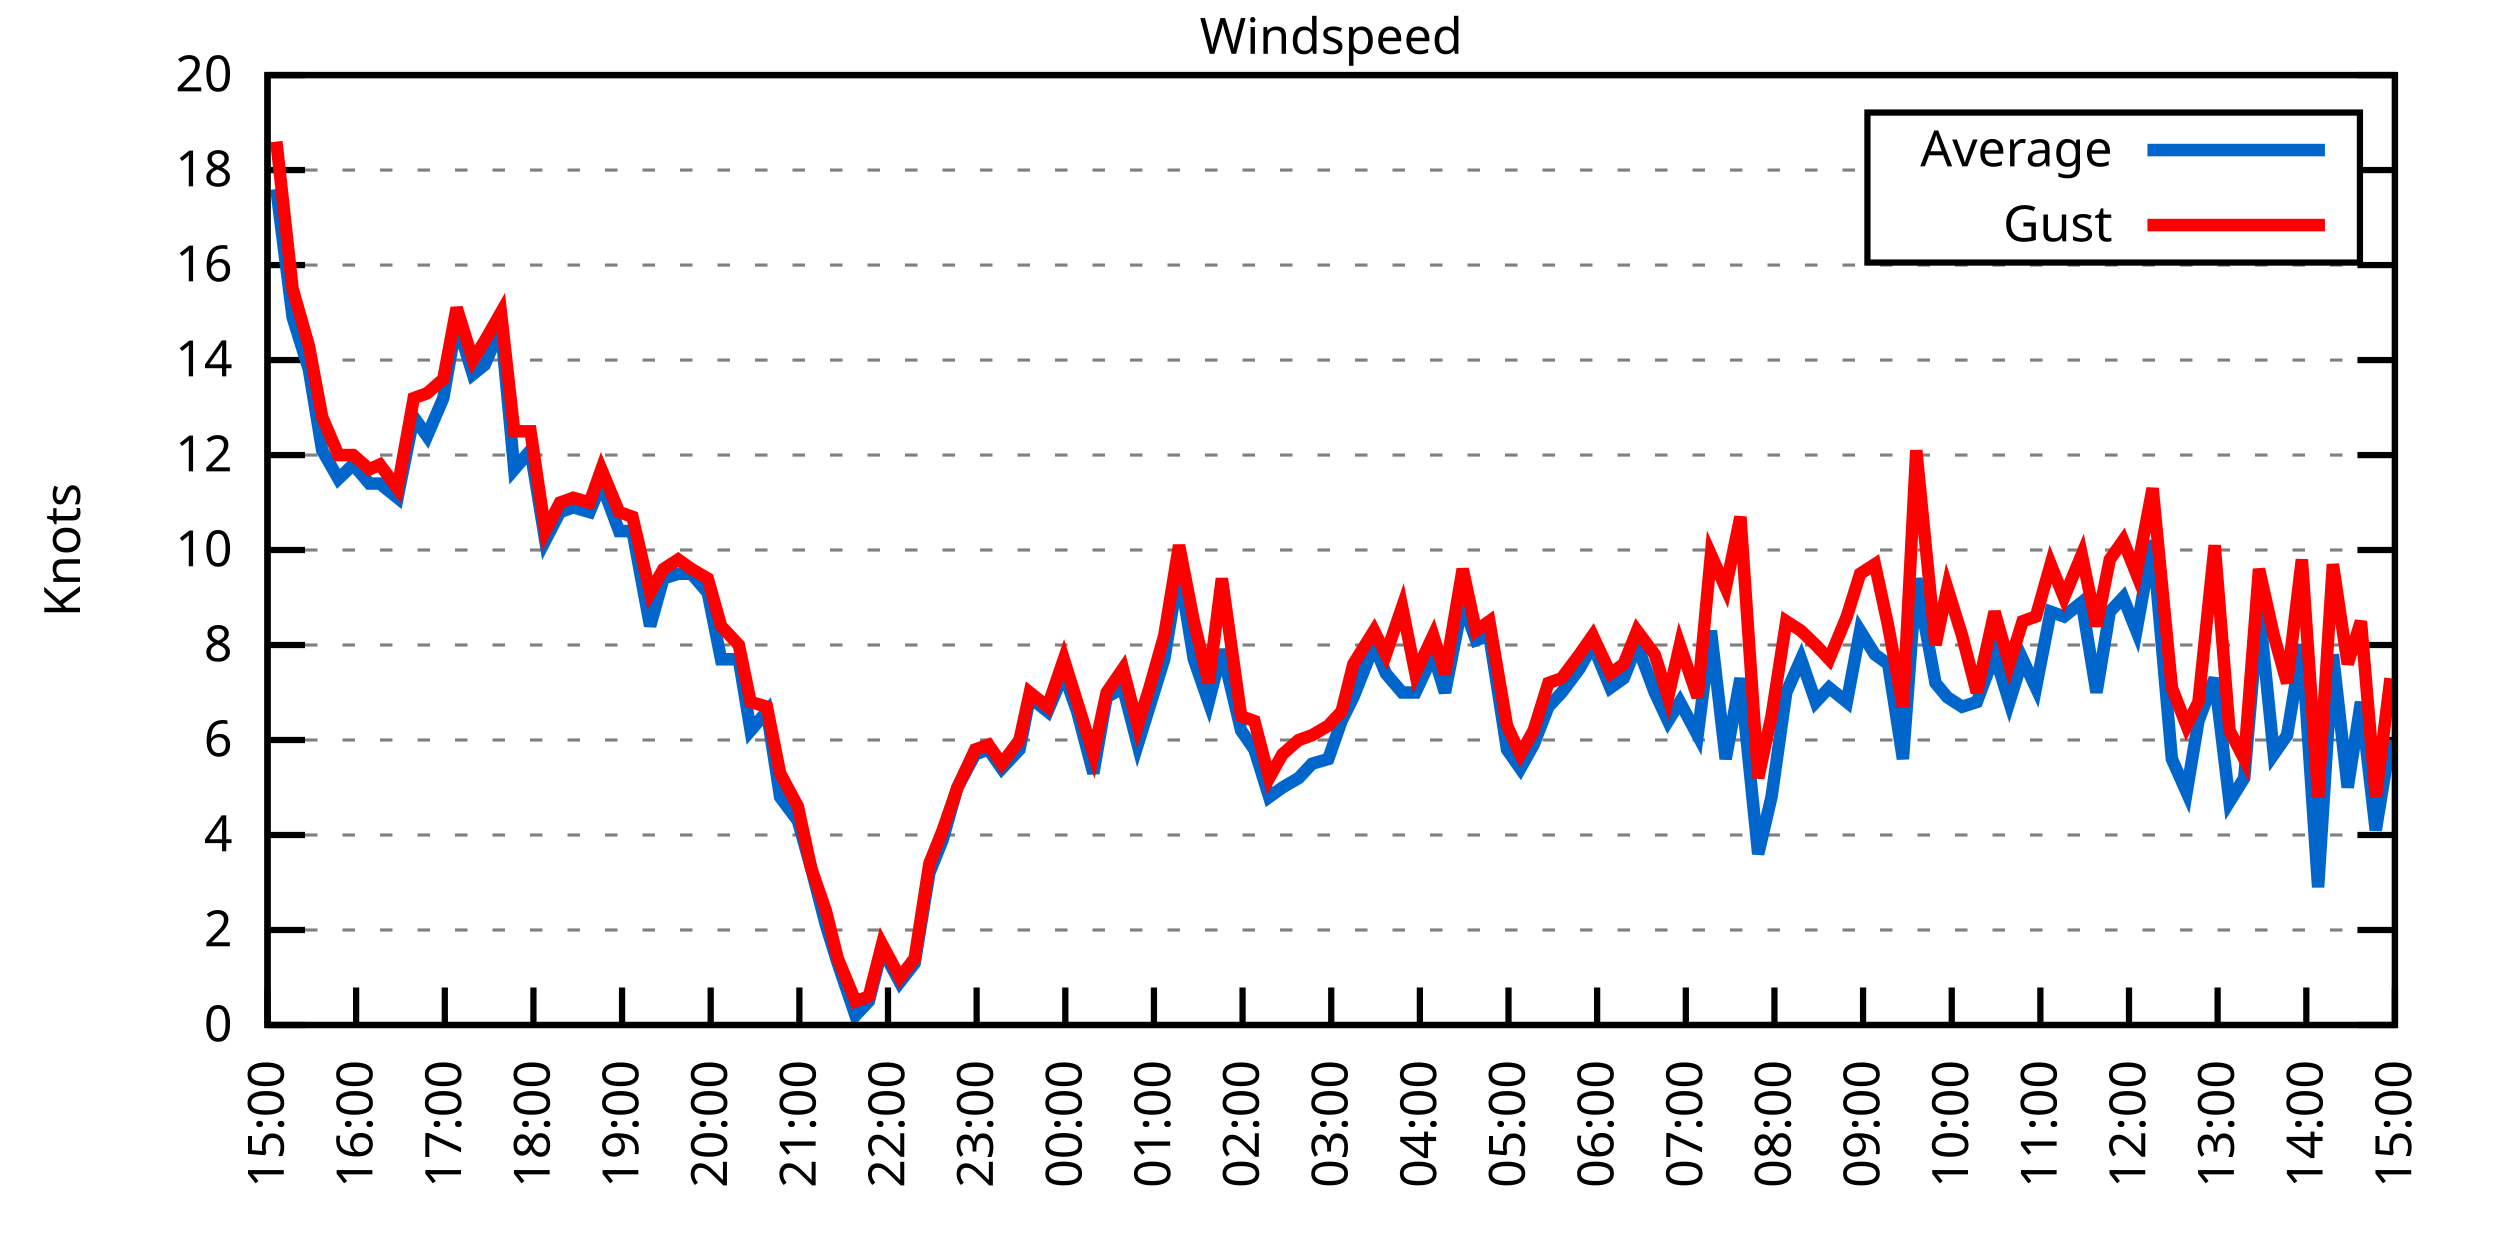
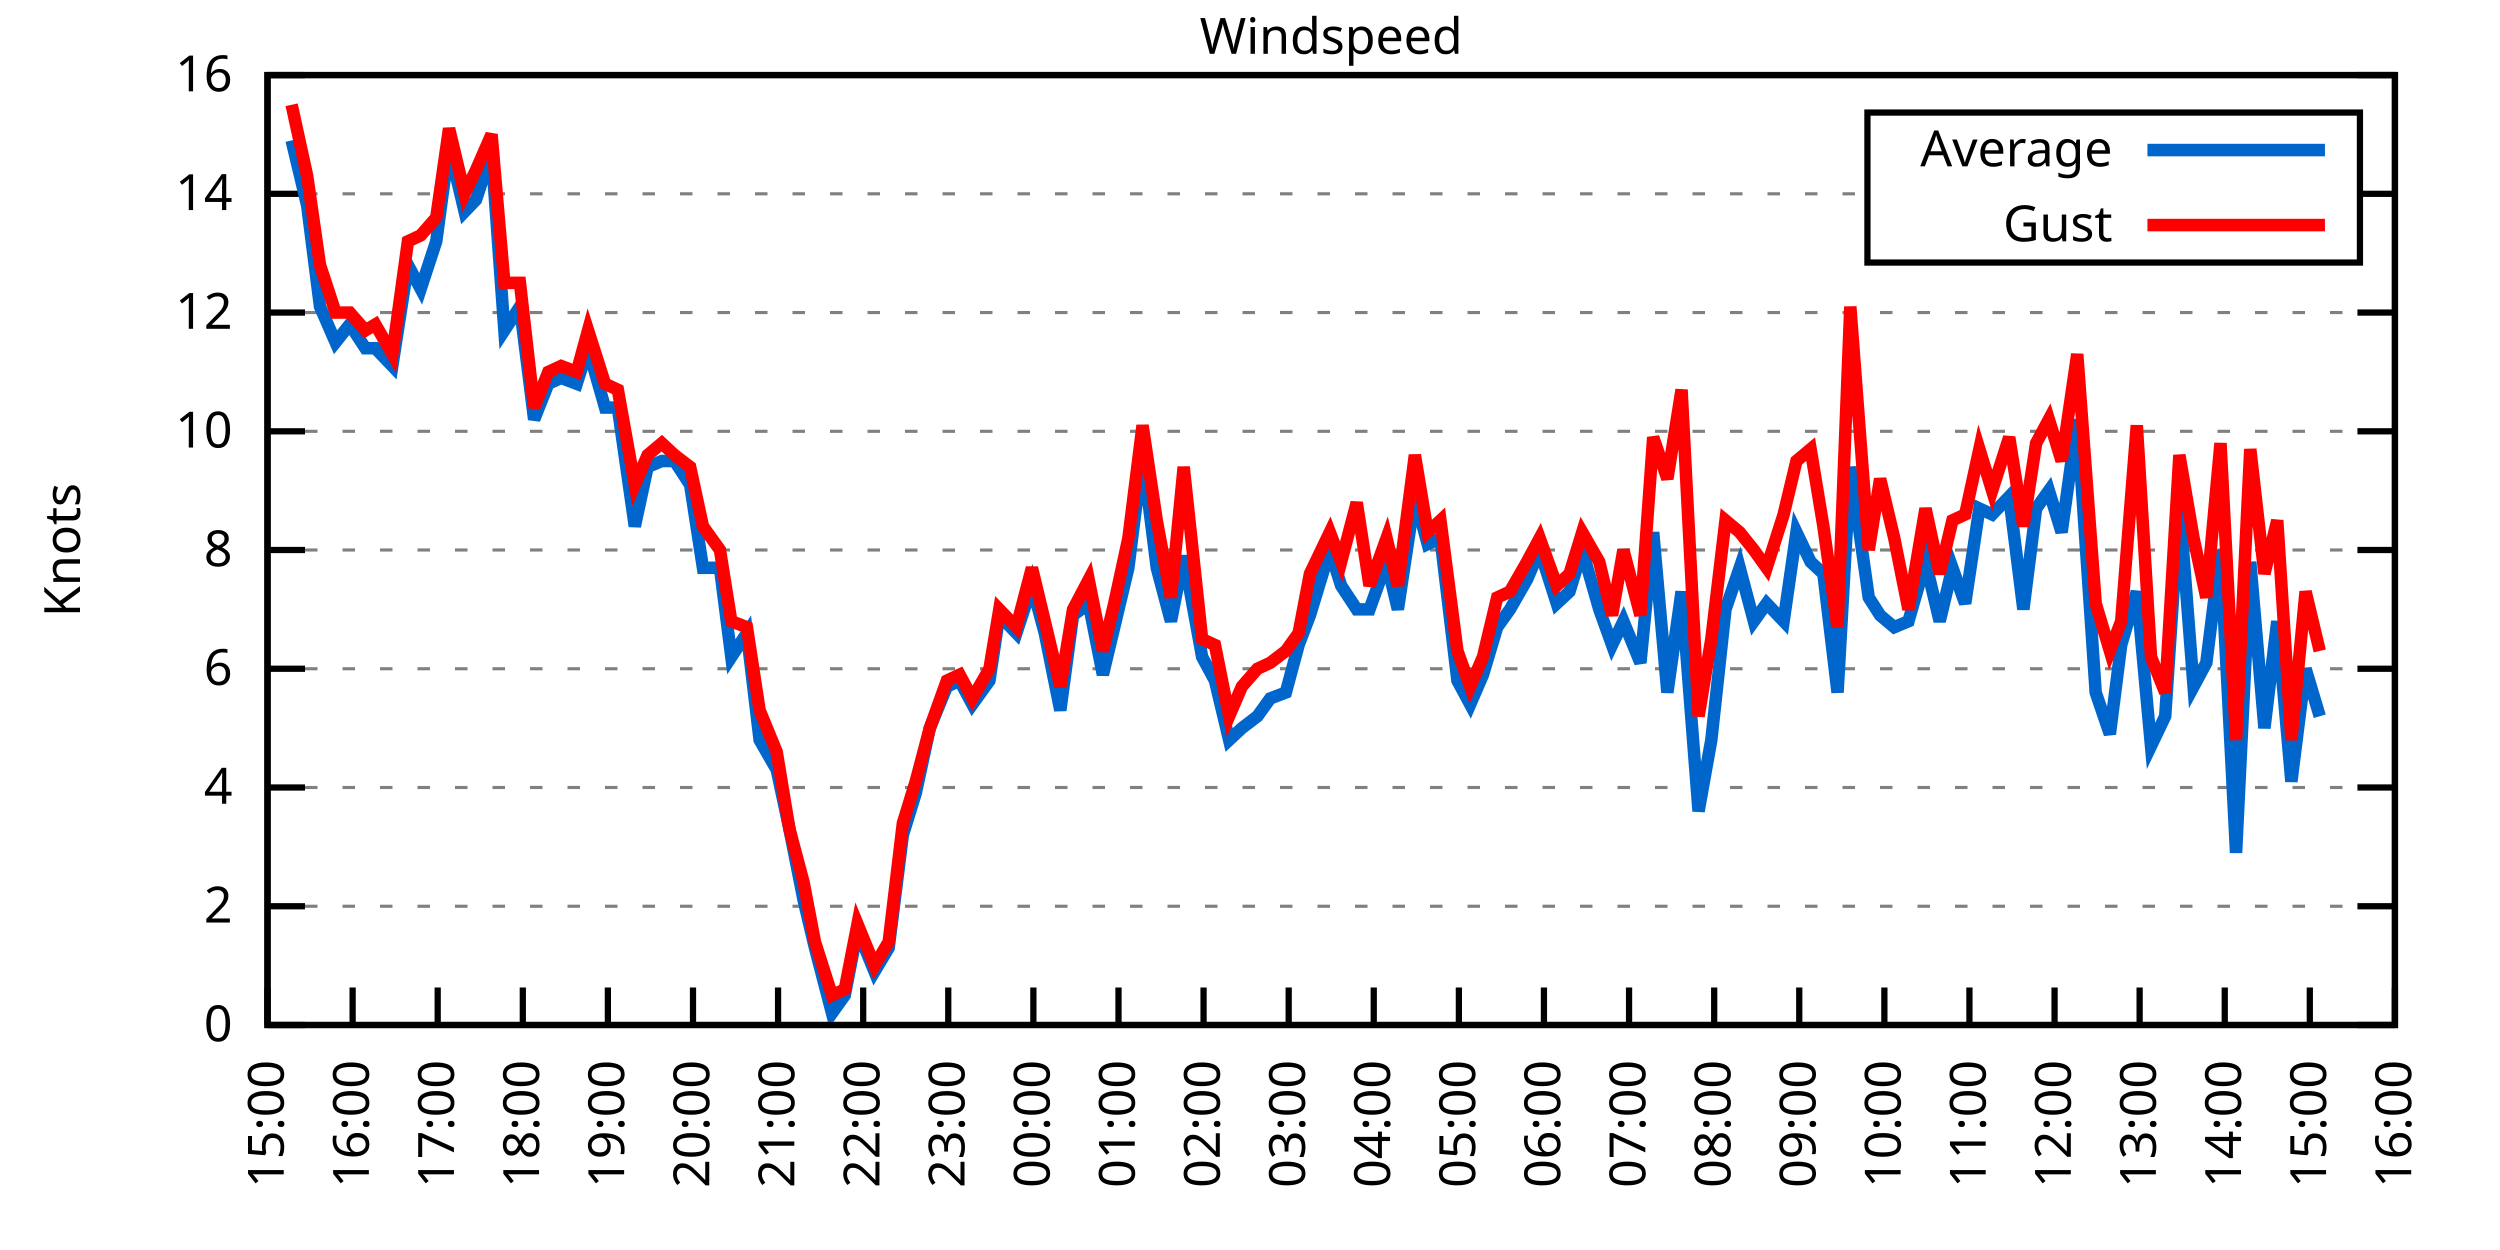
<svg xmlns="http://www.w3.org/2000/svg" xmlns:xlink="http://www.w3.org/1999/xlink" width="400" height="200" viewBox="0 0 400 200">
  <g id="gnuplot_canvas">
    <rect x="0" y="0" width="400" height="200" fill="none" />
    <defs>
      <circle id="gpDot" r="0.5" stroke-width="0.5" stroke="currentColor" />
      <path id="gpPt0" stroke-width="0.333" stroke="currentColor" d="M-1,0 h2 M0,-1 v2" />
      <path id="gpPt1" stroke-width="0.333" stroke="currentColor" d="M-1,-1 L1,1 M1,-1 L-1,1" />
      <path id="gpPt2" stroke-width="0.333" stroke="currentColor" d="M-1,0 L1,0 M0,-1 L0,1 M-1,-1 L1,1 M-1,1 L1,-1" />
      <rect id="gpPt3" stroke-width="0.333" stroke="currentColor" x="-1" y="-1" width="2" height="2" />
      <rect id="gpPt4" stroke-width="0.333" stroke="currentColor" fill="currentColor" x="-1" y="-1" width="2" height="2" />
      <circle id="gpPt5" stroke-width="0.333" stroke="currentColor" cx="0" cy="0" r="1" />
      <use xlink:href="#gpPt5" id="gpPt6" fill="currentColor" stroke="none" />
      <path id="gpPt7" stroke-width="0.333" stroke="currentColor" d="M0,-1.33 L-1.33,0.67 L1.33,0.67 z" />
      <use xlink:href="#gpPt7" id="gpPt8" fill="currentColor" stroke="none" />
      <use xlink:href="#gpPt7" id="gpPt9" stroke="currentColor" transform="rotate(180)" />
      <use xlink:href="#gpPt9" id="gpPt10" fill="currentColor" stroke="none" />
      <use xlink:href="#gpPt3" id="gpPt11" stroke="currentColor" transform="rotate(45)" />
      <use xlink:href="#gpPt11" id="gpPt12" fill="currentColor" stroke="none" />
      <path id="gpPt13" stroke-width="0.333" stroke="currentColor" d="M0,1.330 L1.265,0.411 L0.782,-1.067 L-0.782,-1.076 L-1.265,0.411 z" />
      <use xlink:href="#gpPt13" id="gpPt14" fill="currentColor" stroke="none" />
      <filter id="textbox" filterUnits="objectBoundingBox" x="0" y="0" height="1" width="1">
        <feFlood flood-color="white" flood-opacity="1" result="bgnd" />
        <feComposite in="SourceGraphic" in2="bgnd" operator="atop" />
      </filter>
      <filter id="greybox" filterUnits="objectBoundingBox" x="0" y="0" height="1" width="1">
        <feFlood flood-color="lightgrey" flood-opacity="1" result="grey" />
        <feComposite in="SourceGraphic" in2="grey" operator="atop" />
      </filter>
    </defs>
    <g fill="none" color="white" stroke="currentColor" stroke-width="1.00" stroke-linecap="butt" stroke-linejoin="miter">
</g>
    <g fill="none" color="black" stroke="currentColor" stroke-width="1.00" stroke-linecap="butt" stroke-linejoin="miter">
      <g stroke="none" shape-rendering="crispEdges">
        <polygon fill="rgb(255, 255, 255)" points="42.80,164.00 383.18,164.00 383.18,12.02 42.80,12.02 " />
      </g>
    </g>
    <g fill="none" color="black" stroke="currentColor" stroke-width="1.00" stroke-linecap="butt" stroke-linejoin="miter">
</g>
    <g fill="none" color="black" stroke="black" stroke-width="0.50" stroke-linecap="butt" stroke-linejoin="miter">
</g>
    <g fill="none" color="gray" stroke="currentColor" stroke-width="0.50" stroke-linecap="butt" stroke-linejoin="miter">
      <path stroke="gray" stroke-dasharray="2,4" class="gridline" d="M42.80,164.00 L383.19,164.00  " />
    </g>
    <g fill="none" color="gray" stroke="gray" stroke-width="1.00" stroke-linecap="butt" stroke-linejoin="miter">
</g>
    <g fill="none" color="black" stroke="currentColor" stroke-width="1.00" stroke-linecap="butt" stroke-linejoin="miter">
      <path stroke="black" d="M42.80,164.00 L48.80,164.00 M383.19,164.00 L377.19,164.00  " />
      <g transform="translate(37.20,166.60)" stroke="none" fill="black" font-family="Sans" font-size="8.00" text-anchor="end">
        <text>
          <tspan font-family="Sans"> 0</tspan>
        </text>
      </g>
    </g>
    <g fill="none" color="black" stroke="currentColor" stroke-width="1.00" stroke-linecap="butt" stroke-linejoin="miter">
</g>
    <g fill="none" color="black" stroke="black" stroke-width="0.50" stroke-linecap="butt" stroke-linejoin="miter">
</g>
    <g fill="none" color="gray" stroke="currentColor" stroke-width="0.50" stroke-linecap="butt" stroke-linejoin="miter">
-       <path stroke="gray" stroke-dasharray="2,4" class="gridline" d="M42.80,148.80 L383.19,148.80  " />
-     </g>
-     <g fill="none" color="gray" stroke="gray" stroke-width="1.00" stroke-linecap="butt" stroke-linejoin="miter">
- </g>
-     <g fill="none" color="black" stroke="currentColor" stroke-width="1.00" stroke-linecap="butt" stroke-linejoin="miter">
-       <path stroke="black" d="M42.80,148.80 L48.80,148.80 M383.19,148.80 L377.19,148.80  " />
-       <g transform="translate(37.20,151.40)" stroke="none" fill="black" font-family="Sans" font-size="8.00" text-anchor="end">
+       <path stroke="gray" stroke-dasharray="2,4" class="gridline" d="M42.80,145.00 L383.19,145.00  " />
+     </g>
+     <g fill="none" color="gray" stroke="gray" stroke-width="1.00" stroke-linecap="butt" stroke-linejoin="miter">
+ </g>
+     <g fill="none" color="black" stroke="currentColor" stroke-width="1.00" stroke-linecap="butt" stroke-linejoin="miter">
+       <path stroke="black" d="M42.80,145.00 L48.80,145.00 M383.19,145.00 L377.19,145.00  " />
+       <g transform="translate(37.20,147.60)" stroke="none" fill="black" font-family="Sans" font-size="8.00" text-anchor="end">
        <text>
          <tspan font-family="Sans"> 2</tspan>
        </text>
      </g>
    </g>
    <g fill="none" color="black" stroke="currentColor" stroke-width="1.00" stroke-linecap="butt" stroke-linejoin="miter">
</g>
    <g fill="none" color="black" stroke="black" stroke-width="0.50" stroke-linecap="butt" stroke-linejoin="miter">
</g>
    <g fill="none" color="gray" stroke="currentColor" stroke-width="0.50" stroke-linecap="butt" stroke-linejoin="miter">
-       <path stroke="gray" stroke-dasharray="2,4" class="gridline" d="M42.80,133.60 L383.19,133.60  " />
-     </g>
-     <g fill="none" color="gray" stroke="gray" stroke-width="1.00" stroke-linecap="butt" stroke-linejoin="miter">
- </g>
-     <g fill="none" color="black" stroke="currentColor" stroke-width="1.00" stroke-linecap="butt" stroke-linejoin="miter">
-       <path stroke="black" d="M42.80,133.60 L48.80,133.60 M383.19,133.60 L377.19,133.60  " />
-       <g transform="translate(37.20,136.20)" stroke="none" fill="black" font-family="Sans" font-size="8.00" text-anchor="end">
+       <path stroke="gray" stroke-dasharray="2,4" class="gridline" d="M42.80,126.00 L383.19,126.00  " />
+     </g>
+     <g fill="none" color="gray" stroke="gray" stroke-width="1.00" stroke-linecap="butt" stroke-linejoin="miter">
+ </g>
+     <g fill="none" color="black" stroke="currentColor" stroke-width="1.00" stroke-linecap="butt" stroke-linejoin="miter">
+       <path stroke="black" d="M42.80,126.00 L48.80,126.00 M383.19,126.00 L377.19,126.00  " />
+       <g transform="translate(37.20,128.60)" stroke="none" fill="black" font-family="Sans" font-size="8.00" text-anchor="end">
        <text>
          <tspan font-family="Sans"> 4</tspan>
        </text>
      </g>
    </g>
    <g fill="none" color="black" stroke="currentColor" stroke-width="1.00" stroke-linecap="butt" stroke-linejoin="miter">
</g>
    <g fill="none" color="black" stroke="black" stroke-width="0.50" stroke-linecap="butt" stroke-linejoin="miter">
</g>
    <g fill="none" color="gray" stroke="currentColor" stroke-width="0.50" stroke-linecap="butt" stroke-linejoin="miter">
-       <path stroke="gray" stroke-dasharray="2,4" class="gridline" d="M42.80,118.40 L383.19,118.40  " />
-     </g>
-     <g fill="none" color="gray" stroke="gray" stroke-width="1.00" stroke-linecap="butt" stroke-linejoin="miter">
- </g>
-     <g fill="none" color="black" stroke="currentColor" stroke-width="1.00" stroke-linecap="butt" stroke-linejoin="miter">
-       <path stroke="black" d="M42.80,118.40 L48.80,118.40 M383.19,118.40 L377.19,118.40  " />
-       <g transform="translate(37.20,121.00)" stroke="none" fill="black" font-family="Sans" font-size="8.00" text-anchor="end">
+       <path stroke="gray" stroke-dasharray="2,4" class="gridline" d="M42.80,107.00 L383.19,107.00  " />
+     </g>
+     <g fill="none" color="gray" stroke="gray" stroke-width="1.00" stroke-linecap="butt" stroke-linejoin="miter">
+ </g>
+     <g fill="none" color="black" stroke="currentColor" stroke-width="1.00" stroke-linecap="butt" stroke-linejoin="miter">
+       <path stroke="black" d="M42.80,107.00 L48.80,107.00 M383.19,107.00 L377.19,107.00  " />
+       <g transform="translate(37.20,109.60)" stroke="none" fill="black" font-family="Sans" font-size="8.00" text-anchor="end">
        <text>
          <tspan font-family="Sans"> 6</tspan>
-         </text>
-       </g>
-     </g>
-     <g fill="none" color="black" stroke="currentColor" stroke-width="1.00" stroke-linecap="butt" stroke-linejoin="miter">
- </g>
-     <g fill="none" color="black" stroke="black" stroke-width="0.50" stroke-linecap="butt" stroke-linejoin="miter">
- </g>
-     <g fill="none" color="gray" stroke="currentColor" stroke-width="0.50" stroke-linecap="butt" stroke-linejoin="miter">
-       <path stroke="gray" stroke-dasharray="2,4" class="gridline" d="M42.80,103.20 L383.19,103.20  " />
-     </g>
-     <g fill="none" color="gray" stroke="gray" stroke-width="1.00" stroke-linecap="butt" stroke-linejoin="miter">
- </g>
-     <g fill="none" color="black" stroke="currentColor" stroke-width="1.00" stroke-linecap="butt" stroke-linejoin="miter">
-       <path stroke="black" d="M42.80,103.20 L48.80,103.20 M383.19,103.20 L377.19,103.20  " />
-       <g transform="translate(37.20,105.80)" stroke="none" fill="black" font-family="Sans" font-size="8.00" text-anchor="end">
-         <text>
-           <tspan font-family="Sans"> 8</tspan>
        </text>
      </g>
    </g>
    <g fill="none" color="black" stroke="currentColor" stroke-width="1.00" stroke-linecap="butt" stroke-linejoin="miter">
</g>
    <g fill="none" color="black" stroke="black" stroke-width="0.50" stroke-linecap="butt" stroke-linejoin="miter">
</g>
    <g fill="none" color="gray" stroke="currentColor" stroke-width="0.50" stroke-linecap="butt" stroke-linejoin="miter">
      <path stroke="gray" stroke-dasharray="2,4" class="gridline" d="M42.80,88.00 L383.19,88.00  " />
    </g>
    <g fill="none" color="gray" stroke="gray" stroke-width="1.00" stroke-linecap="butt" stroke-linejoin="miter">
</g>
    <g fill="none" color="black" stroke="currentColor" stroke-width="1.00" stroke-linecap="butt" stroke-linejoin="miter">
      <path stroke="black" d="M42.80,88.00 L48.80,88.00 M383.19,88.00 L377.19,88.00  " />
      <g transform="translate(37.20,90.60)" stroke="none" fill="black" font-family="Sans" font-size="8.00" text-anchor="end">
        <text>
+           <tspan font-family="Sans"> 8</tspan>
+         </text>
+       </g>
+     </g>
+     <g fill="none" color="black" stroke="currentColor" stroke-width="1.00" stroke-linecap="butt" stroke-linejoin="miter">
+ </g>
+     <g fill="none" color="black" stroke="black" stroke-width="0.50" stroke-linecap="butt" stroke-linejoin="miter">
+ </g>
+     <g fill="none" color="gray" stroke="currentColor" stroke-width="0.50" stroke-linecap="butt" stroke-linejoin="miter">
+       <path stroke="gray" stroke-dasharray="2,4" class="gridline" d="M42.80,69.01 L383.19,69.01  " />
+     </g>
+     <g fill="none" color="gray" stroke="gray" stroke-width="1.00" stroke-linecap="butt" stroke-linejoin="miter">
+ </g>
+     <g fill="none" color="black" stroke="currentColor" stroke-width="1.00" stroke-linecap="butt" stroke-linejoin="miter">
+       <path stroke="black" d="M42.80,69.01 L48.80,69.01 M383.19,69.01 L377.19,69.01  " />
+       <g transform="translate(37.20,71.61)" stroke="none" fill="black" font-family="Sans" font-size="8.00" text-anchor="end">
+         <text>
          <tspan font-family="Sans"> 10</tspan>
        </text>
      </g>
    </g>
    <g fill="none" color="black" stroke="currentColor" stroke-width="1.00" stroke-linecap="butt" stroke-linejoin="miter">
</g>
    <g fill="none" color="black" stroke="black" stroke-width="0.50" stroke-linecap="butt" stroke-linejoin="miter">
</g>
    <g fill="none" color="gray" stroke="currentColor" stroke-width="0.50" stroke-linecap="butt" stroke-linejoin="miter">
-       <path stroke="gray" stroke-dasharray="2,4" class="gridline" d="M42.80,72.81 L383.19,72.81  " />
-     </g>
-     <g fill="none" color="gray" stroke="gray" stroke-width="1.00" stroke-linecap="butt" stroke-linejoin="miter">
- </g>
-     <g fill="none" color="black" stroke="currentColor" stroke-width="1.00" stroke-linecap="butt" stroke-linejoin="miter">
-       <path stroke="black" d="M42.80,72.81 L48.80,72.81 M383.19,72.81 L377.19,72.81  " />
-       <g transform="translate(37.20,75.41)" stroke="none" fill="black" font-family="Sans" font-size="8.00" text-anchor="end">
+       <path stroke="gray" stroke-dasharray="2,4" class="gridline" d="M42.80,50.01 L383.19,50.01  " />
+     </g>
+     <g fill="none" color="gray" stroke="gray" stroke-width="1.00" stroke-linecap="butt" stroke-linejoin="miter">
+ </g>
+     <g fill="none" color="black" stroke="currentColor" stroke-width="1.00" stroke-linecap="butt" stroke-linejoin="miter">
+       <path stroke="black" d="M42.80,50.01 L48.80,50.01 M383.19,50.01 L377.19,50.01  " />
+       <g transform="translate(37.20,52.61)" stroke="none" fill="black" font-family="Sans" font-size="8.00" text-anchor="end">
        <text>
          <tspan font-family="Sans"> 12</tspan>
        </text>
      </g>
    </g>
    <g fill="none" color="black" stroke="currentColor" stroke-width="1.00" stroke-linecap="butt" stroke-linejoin="miter">
</g>
    <g fill="none" color="black" stroke="black" stroke-width="0.50" stroke-linecap="butt" stroke-linejoin="miter">
</g>
    <g fill="none" color="gray" stroke="currentColor" stroke-width="0.50" stroke-linecap="butt" stroke-linejoin="miter">
-       <path stroke="gray" stroke-dasharray="2,4" class="gridline" d="M42.80,57.61 L383.19,57.61  " />
-     </g>
-     <g fill="none" color="gray" stroke="gray" stroke-width="1.00" stroke-linecap="butt" stroke-linejoin="miter">
- </g>
-     <g fill="none" color="black" stroke="currentColor" stroke-width="1.00" stroke-linecap="butt" stroke-linejoin="miter">
-       <path stroke="black" d="M42.80,57.61 L48.80,57.61 M383.19,57.61 L377.19,57.61  " />
-       <g transform="translate(37.20,60.21)" stroke="none" fill="black" font-family="Sans" font-size="8.00" text-anchor="end">
+       <path stroke="gray" stroke-dasharray="2,4" class="gridline" d="M42.80,31.01 L298.79,31.01 M377.59,31.01 L383.19,31.01  " />
+     </g>
+     <g fill="none" color="gray" stroke="gray" stroke-width="1.00" stroke-linecap="butt" stroke-linejoin="miter">
+ </g>
+     <g fill="none" color="black" stroke="currentColor" stroke-width="1.00" stroke-linecap="butt" stroke-linejoin="miter">
+       <path stroke="black" d="M42.80,31.01 L48.80,31.01 M383.19,31.01 L377.19,31.01  " />
+       <g transform="translate(37.20,33.61)" stroke="none" fill="black" font-family="Sans" font-size="8.00" text-anchor="end">
        <text>
          <tspan font-family="Sans"> 14</tspan>
-         </text>
-       </g>
-     </g>
-     <g fill="none" color="black" stroke="currentColor" stroke-width="1.00" stroke-linecap="butt" stroke-linejoin="miter">
- </g>
-     <g fill="none" color="black" stroke="black" stroke-width="0.50" stroke-linecap="butt" stroke-linejoin="miter">
- </g>
-     <g fill="none" color="gray" stroke="currentColor" stroke-width="0.50" stroke-linecap="butt" stroke-linejoin="miter">
-       <path stroke="gray" stroke-dasharray="2,4" class="gridline" d="M42.80,42.41 L383.19,42.41  " />
-     </g>
-     <g fill="none" color="gray" stroke="gray" stroke-width="1.00" stroke-linecap="butt" stroke-linejoin="miter">
- </g>
-     <g fill="none" color="black" stroke="currentColor" stroke-width="1.00" stroke-linecap="butt" stroke-linejoin="miter">
-       <path stroke="black" d="M42.80,42.41 L48.80,42.41 M383.19,42.41 L377.19,42.41  " />
-       <g transform="translate(37.20,45.01)" stroke="none" fill="black" font-family="Sans" font-size="8.00" text-anchor="end">
-         <text>
-           <tspan font-family="Sans"> 16</tspan>
-         </text>
-       </g>
-     </g>
-     <g fill="none" color="black" stroke="currentColor" stroke-width="1.00" stroke-linecap="butt" stroke-linejoin="miter">
- </g>
-     <g fill="none" color="black" stroke="black" stroke-width="0.50" stroke-linecap="butt" stroke-linejoin="miter">
- </g>
-     <g fill="none" color="gray" stroke="currentColor" stroke-width="0.50" stroke-linecap="butt" stroke-linejoin="miter">
-       <path stroke="gray" stroke-dasharray="2,4" class="gridline" d="M42.80,27.21 L298.79,27.21 M377.59,27.21 L383.19,27.21  " />
-     </g>
-     <g fill="none" color="gray" stroke="gray" stroke-width="1.00" stroke-linecap="butt" stroke-linejoin="miter">
- </g>
-     <g fill="none" color="black" stroke="currentColor" stroke-width="1.00" stroke-linecap="butt" stroke-linejoin="miter">
-       <path stroke="black" d="M42.80,27.21 L48.80,27.21 M383.19,27.21 L377.19,27.21  " />
-       <g transform="translate(37.20,29.81)" stroke="none" fill="black" font-family="Sans" font-size="8.00" text-anchor="end">
-         <text>
-           <tspan font-family="Sans"> 18</tspan>
        </text>
      </g>
    </g>
    <g fill="none" color="black" stroke="currentColor" stroke-width="1.00" stroke-linecap="butt" stroke-linejoin="miter">
</g>
    <g fill="none" color="black" stroke="black" stroke-width="0.50" stroke-linecap="butt" stroke-linejoin="miter">
</g>
    <g fill="none" color="gray" stroke="currentColor" stroke-width="0.50" stroke-linecap="butt" stroke-linejoin="miter">
      <path stroke="gray" stroke-dasharray="2,4" class="gridline" d="M42.80,12.01 L383.19,12.01  " />
    </g>
    <g fill="none" color="gray" stroke="gray" stroke-width="1.00" stroke-linecap="butt" stroke-linejoin="miter">
</g>
    <g fill="none" color="black" stroke="currentColor" stroke-width="1.00" stroke-linecap="butt" stroke-linejoin="miter">
      <path stroke="black" d="M42.80,12.01 L48.80,12.01 M383.19,12.01 L377.19,12.01  " />
      <g transform="translate(37.20,14.61)" stroke="none" fill="black" font-family="Sans" font-size="8.00" text-anchor="end">
        <text>
-           <tspan font-family="Sans"> 20</tspan>
+           <tspan font-family="Sans"> 16</tspan>
        </text>
      </g>
    </g>
    <g fill="none" color="black" stroke="currentColor" stroke-width="1.00" stroke-linecap="butt" stroke-linejoin="miter">
      <path stroke="black" d="M42.80,164.00 L42.80,158.00  " />
      <g transform="translate(45.40,169.60) rotate(270.00)" stroke="none" fill="black" font-family="Sans" font-size="8.00" text-anchor="end">
        <text>
          <tspan font-family="Sans">15:00</tspan>
        </text>
      </g>
    </g>
    <g fill="none" color="black" stroke="currentColor" stroke-width="1.00" stroke-linecap="butt" stroke-linejoin="miter">
-       <path stroke="black" d="M56.98,164.00 L56.98,158.00  " />
-       <g transform="translate(59.58,169.60) rotate(270.00)" stroke="none" fill="black" font-family="Sans" font-size="8.00" text-anchor="end">
+       <path stroke="black" d="M56.42,164.00 L56.42,158.00  " />
+       <g transform="translate(59.02,169.60) rotate(270.00)" stroke="none" fill="black" font-family="Sans" font-size="8.00" text-anchor="end">
        <text>
          <tspan font-family="Sans">16:00</tspan>
        </text>
      </g>
    </g>
    <g fill="none" color="black" stroke="currentColor" stroke-width="1.00" stroke-linecap="butt" stroke-linejoin="miter">
-       <path stroke="black" d="M71.17,164.00 L71.17,158.00  " />
-       <g transform="translate(73.77,169.60) rotate(270.00)" stroke="none" fill="black" font-family="Sans" font-size="8.00" text-anchor="end">
+       <path stroke="black" d="M70.03,164.00 L70.03,158.00  " />
+       <g transform="translate(72.63,169.60) rotate(270.00)" stroke="none" fill="black" font-family="Sans" font-size="8.00" text-anchor="end">
        <text>
          <tspan font-family="Sans">17:00</tspan>
        </text>
      </g>
    </g>
    <g fill="none" color="black" stroke="currentColor" stroke-width="1.00" stroke-linecap="butt" stroke-linejoin="miter">
-       <path stroke="black" d="M85.35,164.00 L85.35,158.00  " />
-       <g transform="translate(87.95,169.60) rotate(270.00)" stroke="none" fill="black" font-family="Sans" font-size="8.00" text-anchor="end">
+       <path stroke="black" d="M83.65,164.00 L83.65,158.00  " />
+       <g transform="translate(86.25,169.60) rotate(270.00)" stroke="none" fill="black" font-family="Sans" font-size="8.00" text-anchor="end">
        <text>
          <tspan font-family="Sans">18:00</tspan>
        </text>
      </g>
    </g>
    <g fill="none" color="black" stroke="currentColor" stroke-width="1.00" stroke-linecap="butt" stroke-linejoin="miter">
-       <path stroke="black" d="M99.53,164.00 L99.53,158.00  " />
-       <g transform="translate(102.13,169.60) rotate(270.00)" stroke="none" fill="black" font-family="Sans" font-size="8.00" text-anchor="end">
+       <path stroke="black" d="M97.26,164.00 L97.26,158.00  " />
+       <g transform="translate(99.86,169.60) rotate(270.00)" stroke="none" fill="black" font-family="Sans" font-size="8.00" text-anchor="end">
        <text>
          <tspan font-family="Sans">19:00</tspan>
        </text>
      </g>
    </g>
    <g fill="none" color="black" stroke="currentColor" stroke-width="1.00" stroke-linecap="butt" stroke-linejoin="miter">
-       <path stroke="black" d="M113.71,164.00 L113.71,158.00  " />
-       <g transform="translate(116.31,169.60) rotate(270.00)" stroke="none" fill="black" font-family="Sans" font-size="8.00" text-anchor="end">
+       <path stroke="black" d="M110.88,164.00 L110.88,158.00  " />
+       <g transform="translate(113.48,169.60) rotate(270.00)" stroke="none" fill="black" font-family="Sans" font-size="8.00" text-anchor="end">
        <text>
          <tspan font-family="Sans">20:00</tspan>
        </text>
      </g>
    </g>
    <g fill="none" color="black" stroke="currentColor" stroke-width="1.00" stroke-linecap="butt" stroke-linejoin="miter">
-       <path stroke="black" d="M127.90,164.00 L127.90,158.00  " />
-       <g transform="translate(130.50,169.60) rotate(270.00)" stroke="none" fill="black" font-family="Sans" font-size="8.00" text-anchor="end">
+       <path stroke="black" d="M124.49,164.00 L124.49,158.00  " />
+       <g transform="translate(127.09,169.60) rotate(270.00)" stroke="none" fill="black" font-family="Sans" font-size="8.00" text-anchor="end">
        <text>
          <tspan font-family="Sans">21:00</tspan>
        </text>
      </g>
    </g>
    <g fill="none" color="black" stroke="currentColor" stroke-width="1.00" stroke-linecap="butt" stroke-linejoin="miter">
-       <path stroke="black" d="M142.08,164.00 L142.08,158.00  " />
-       <g transform="translate(144.68,169.60) rotate(270.00)" stroke="none" fill="black" font-family="Sans" font-size="8.00" text-anchor="end">
+       <path stroke="black" d="M138.11,164.00 L138.11,158.00  " />
+       <g transform="translate(140.71,169.60) rotate(270.00)" stroke="none" fill="black" font-family="Sans" font-size="8.00" text-anchor="end">
        <text>
          <tspan font-family="Sans">22:00</tspan>
        </text>
      </g>
    </g>
    <g fill="none" color="black" stroke="currentColor" stroke-width="1.00" stroke-linecap="butt" stroke-linejoin="miter">
-       <path stroke="black" d="M156.26,164.00 L156.26,158.00  " />
-       <g transform="translate(158.86,169.60) rotate(270.00)" stroke="none" fill="black" font-family="Sans" font-size="8.00" text-anchor="end">
+       <path stroke="black" d="M151.72,164.00 L151.72,158.00  " />
+       <g transform="translate(154.32,169.60) rotate(270.00)" stroke="none" fill="black" font-family="Sans" font-size="8.00" text-anchor="end">
        <text>
          <tspan font-family="Sans">23:00</tspan>
        </text>
      </g>
    </g>
    <g fill="none" color="black" stroke="currentColor" stroke-width="1.00" stroke-linecap="butt" stroke-linejoin="miter">
-       <path stroke="black" d="M170.45,164.00 L170.45,158.00  " />
-       <g transform="translate(173.05,169.60) rotate(270.00)" stroke="none" fill="black" font-family="Sans" font-size="8.00" text-anchor="end">
+       <path stroke="black" d="M165.34,164.00 L165.34,158.00  " />
+       <g transform="translate(167.94,169.60) rotate(270.00)" stroke="none" fill="black" font-family="Sans" font-size="8.00" text-anchor="end">
        <text>
          <tspan font-family="Sans">00:00</tspan>
        </text>
      </g>
    </g>
    <g fill="none" color="black" stroke="currentColor" stroke-width="1.00" stroke-linecap="butt" stroke-linejoin="miter">
-       <path stroke="black" d="M184.63,164.00 L184.63,158.00  " />
-       <g transform="translate(187.23,169.60) rotate(270.00)" stroke="none" fill="black" font-family="Sans" font-size="8.00" text-anchor="end">
+       <path stroke="black" d="M178.96,164.00 L178.96,158.00  " />
+       <g transform="translate(181.56,169.60) rotate(270.00)" stroke="none" fill="black" font-family="Sans" font-size="8.00" text-anchor="end">
        <text>
          <tspan font-family="Sans">01:00</tspan>
        </text>
      </g>
    </g>
    <g fill="none" color="black" stroke="currentColor" stroke-width="1.00" stroke-linecap="butt" stroke-linejoin="miter">
-       <path stroke="black" d="M198.81,164.00 L198.81,158.00  " />
-       <g transform="translate(201.41,169.60) rotate(270.00)" stroke="none" fill="black" font-family="Sans" font-size="8.00" text-anchor="end">
+       <path stroke="black" d="M192.57,164.00 L192.57,158.00  " />
+       <g transform="translate(195.17,169.60) rotate(270.00)" stroke="none" fill="black" font-family="Sans" font-size="8.00" text-anchor="end">
        <text>
          <tspan font-family="Sans">02:00</tspan>
        </text>
      </g>
    </g>
    <g fill="none" color="black" stroke="currentColor" stroke-width="1.00" stroke-linecap="butt" stroke-linejoin="miter">
-       <path stroke="black" d="M213.00,164.00 L213.00,158.00  " />
-       <g transform="translate(215.60,169.60) rotate(270.00)" stroke="none" fill="black" font-family="Sans" font-size="8.00" text-anchor="end">
+       <path stroke="black" d="M206.19,164.00 L206.19,158.00  " />
+       <g transform="translate(208.79,169.60) rotate(270.00)" stroke="none" fill="black" font-family="Sans" font-size="8.00" text-anchor="end">
        <text>
          <tspan font-family="Sans">03:00</tspan>
        </text>
      </g>
    </g>
    <g fill="none" color="black" stroke="currentColor" stroke-width="1.00" stroke-linecap="butt" stroke-linejoin="miter">
-       <path stroke="black" d="M227.18,164.00 L227.18,158.00  " />
-       <g transform="translate(229.78,169.60) rotate(270.00)" stroke="none" fill="black" font-family="Sans" font-size="8.00" text-anchor="end">
+       <path stroke="black" d="M219.80,164.00 L219.80,158.00  " />
+       <g transform="translate(222.40,169.60) rotate(270.00)" stroke="none" fill="black" font-family="Sans" font-size="8.00" text-anchor="end">
        <text>
          <tspan font-family="Sans">04:00</tspan>
        </text>
      </g>
    </g>
    <g fill="none" color="black" stroke="currentColor" stroke-width="1.00" stroke-linecap="butt" stroke-linejoin="miter">
-       <path stroke="black" d="M241.36,164.00 L241.36,158.00  " />
-       <g transform="translate(243.96,169.60) rotate(270.00)" stroke="none" fill="black" font-family="Sans" font-size="8.00" text-anchor="end">
+       <path stroke="black" d="M233.42,164.00 L233.42,158.00  " />
+       <g transform="translate(236.02,169.60) rotate(270.00)" stroke="none" fill="black" font-family="Sans" font-size="8.00" text-anchor="end">
        <text>
          <tspan font-family="Sans">05:00</tspan>
        </text>
      </g>
    </g>
    <g fill="none" color="black" stroke="currentColor" stroke-width="1.00" stroke-linecap="butt" stroke-linejoin="miter">
-       <path stroke="black" d="M255.54,164.00 L255.54,158.00  " />
-       <g transform="translate(258.14,169.60) rotate(270.00)" stroke="none" fill="black" font-family="Sans" font-size="8.00" text-anchor="end">
+       <path stroke="black" d="M247.03,164.00 L247.03,158.00  " />
+       <g transform="translate(249.63,169.60) rotate(270.00)" stroke="none" fill="black" font-family="Sans" font-size="8.00" text-anchor="end">
        <text>
          <tspan font-family="Sans">06:00</tspan>
        </text>
      </g>
    </g>
    <g fill="none" color="black" stroke="currentColor" stroke-width="1.00" stroke-linecap="butt" stroke-linejoin="miter">
-       <path stroke="black" d="M269.73,164.00 L269.73,158.00  " />
-       <g transform="translate(272.33,169.60) rotate(270.00)" stroke="none" fill="black" font-family="Sans" font-size="8.00" text-anchor="end">
+       <path stroke="black" d="M260.65,164.00 L260.65,158.00  " />
+       <g transform="translate(263.25,169.60) rotate(270.00)" stroke="none" fill="black" font-family="Sans" font-size="8.00" text-anchor="end">
        <text>
          <tspan font-family="Sans">07:00</tspan>
        </text>
      </g>
    </g>
    <g fill="none" color="black" stroke="currentColor" stroke-width="1.00" stroke-linecap="butt" stroke-linejoin="miter">
-       <path stroke="black" d="M283.91,164.00 L283.91,158.00  " />
-       <g transform="translate(286.51,169.60) rotate(270.00)" stroke="none" fill="black" font-family="Sans" font-size="8.00" text-anchor="end">
+       <path stroke="black" d="M274.27,164.00 L274.27,158.00  " />
+       <g transform="translate(276.87,169.60) rotate(270.00)" stroke="none" fill="black" font-family="Sans" font-size="8.00" text-anchor="end">
        <text>
          <tspan font-family="Sans">08:00</tspan>
        </text>
      </g>
    </g>
    <g fill="none" color="black" stroke="currentColor" stroke-width="1.00" stroke-linecap="butt" stroke-linejoin="miter">
-       <path stroke="black" d="M298.09,164.00 L298.09,158.00  " />
-       <g transform="translate(300.69,169.60) rotate(270.00)" stroke="none" fill="black" font-family="Sans" font-size="8.00" text-anchor="end">
+       <path stroke="black" d="M287.88,164.00 L287.88,158.00  " />
+       <g transform="translate(290.48,169.60) rotate(270.00)" stroke="none" fill="black" font-family="Sans" font-size="8.00" text-anchor="end">
        <text>
          <tspan font-family="Sans">09:00</tspan>
        </text>
      </g>
    </g>
    <g fill="none" color="black" stroke="currentColor" stroke-width="1.00" stroke-linecap="butt" stroke-linejoin="miter">
-       <path stroke="black" d="M312.28,164.00 L312.28,158.00  " />
-       <g transform="translate(314.88,169.60) rotate(270.00)" stroke="none" fill="black" font-family="Sans" font-size="8.00" text-anchor="end">
+       <path stroke="black" d="M301.50,164.00 L301.50,158.00  " />
+       <g transform="translate(304.10,169.60) rotate(270.00)" stroke="none" fill="black" font-family="Sans" font-size="8.00" text-anchor="end">
        <text>
          <tspan font-family="Sans">10:00</tspan>
        </text>
      </g>
    </g>
    <g fill="none" color="black" stroke="currentColor" stroke-width="1.00" stroke-linecap="butt" stroke-linejoin="miter">
-       <path stroke="black" d="M326.46,164.00 L326.46,158.00  " />
-       <g transform="translate(329.06,169.60) rotate(270.00)" stroke="none" fill="black" font-family="Sans" font-size="8.00" text-anchor="end">
+       <path stroke="black" d="M315.11,164.00 L315.11,158.00  " />
+       <g transform="translate(317.71,169.60) rotate(270.00)" stroke="none" fill="black" font-family="Sans" font-size="8.00" text-anchor="end">
        <text>
          <tspan font-family="Sans">11:00</tspan>
        </text>
      </g>
    </g>
    <g fill="none" color="black" stroke="currentColor" stroke-width="1.00" stroke-linecap="butt" stroke-linejoin="miter">
-       <path stroke="black" d="M340.64,164.00 L340.64,158.00  " />
-       <g transform="translate(343.24,169.60) rotate(270.00)" stroke="none" fill="black" font-family="Sans" font-size="8.00" text-anchor="end">
+       <path stroke="black" d="M328.73,164.00 L328.73,158.00  " />
+       <g transform="translate(331.33,169.60) rotate(270.00)" stroke="none" fill="black" font-family="Sans" font-size="8.00" text-anchor="end">
        <text>
          <tspan font-family="Sans">12:00</tspan>
        </text>
      </g>
    </g>
    <g fill="none" color="black" stroke="currentColor" stroke-width="1.00" stroke-linecap="butt" stroke-linejoin="miter">
-       <path stroke="black" d="M354.82,164.00 L354.82,158.00  " />
-       <g transform="translate(357.42,169.60) rotate(270.00)" stroke="none" fill="black" font-family="Sans" font-size="8.00" text-anchor="end">
+       <path stroke="black" d="M342.34,164.00 L342.34,158.00  " />
+       <g transform="translate(344.94,169.60) rotate(270.00)" stroke="none" fill="black" font-family="Sans" font-size="8.00" text-anchor="end">
        <text>
          <tspan font-family="Sans">13:00</tspan>
        </text>
      </g>
    </g>
    <g fill="none" color="black" stroke="currentColor" stroke-width="1.00" stroke-linecap="butt" stroke-linejoin="miter">
-       <path stroke="black" d="M369.01,164.00 L369.01,158.00  " />
-       <g transform="translate(371.61,169.60) rotate(270.00)" stroke="none" fill="black" font-family="Sans" font-size="8.00" text-anchor="end">
+       <path stroke="black" d="M355.96,164.00 L355.96,158.00  " />
+       <g transform="translate(358.56,169.60) rotate(270.00)" stroke="none" fill="black" font-family="Sans" font-size="8.00" text-anchor="end">
        <text>
          <tspan font-family="Sans">14:00</tspan>
+         </text>
+       </g>
+     </g>
+     <g fill="none" color="black" stroke="currentColor" stroke-width="1.00" stroke-linecap="butt" stroke-linejoin="miter">
+       <path stroke="black" d="M369.57,164.00 L369.57,158.00  " />
+       <g transform="translate(372.17,169.60) rotate(270.00)" stroke="none" fill="black" font-family="Sans" font-size="8.00" text-anchor="end">
+         <text>
+           <tspan font-family="Sans">15:00</tspan>
        </text>
      </g>
    </g>
    <g fill="none" color="black" stroke="currentColor" stroke-width="1.00" stroke-linecap="butt" stroke-linejoin="miter">
      <path stroke="black" d="M383.19,164.00 L383.19,158.00  " />
      <g transform="translate(385.79,169.60) rotate(270.00)" stroke="none" fill="black" font-family="Sans" font-size="8.00" text-anchor="end">
        <text>
-           <tspan font-family="Sans">15:00</tspan>
+           <tspan font-family="Sans">16:00</tspan>
        </text>
      </g>
    </g>
    <g fill="none" color="black" stroke="currentColor" stroke-width="1.00" stroke-linecap="butt" stroke-linejoin="miter">
</g>
    <g fill="none" color="black" stroke="currentColor" stroke-width="1.00" stroke-linecap="butt" stroke-linejoin="miter">
      <path stroke="black" d="M42.80,12.01 L42.80,164.00 L383.19,164.00 L383.19,12.01 L42.80,12.01 Z  " />
    </g>
    <g fill="none" color="black" stroke="currentColor" stroke-width="1.00" stroke-linecap="butt" stroke-linejoin="miter">
</g>
    <g fill="none" color="black" stroke="currentColor" stroke-width="1.00" stroke-linecap="butt" stroke-linejoin="miter">
      <path stroke="black" d="M298.79,42.01 L298.79,18.01 L377.59,18.01 L377.59,42.01 L298.79,42.01 Z  " />
    </g>
    <g id="Windspeed_plot_1">
      <g fill="none" color="white" stroke="black" stroke-width="2.00" stroke-linecap="butt" stroke-linejoin="miter">
</g>
      <g fill="none" color="black" stroke="currentColor" stroke-width="2.00" stroke-linecap="butt" stroke-linejoin="miter">
        <g transform="translate(337.99,26.61)" stroke="none" fill="black" font-family="Sans" font-size="8.00" text-anchor="end">
          <text>
            <tspan font-family="Sans">Average</tspan>
          </text>
        </g>
      </g>
      <g fill="none" color="black" stroke="currentColor" stroke-width="2.00" stroke-linecap="butt" stroke-linejoin="miter">
-         <path stroke="rgb(  0, 102, 204)" d="M343.59,24.01 L371.99,24.01 M44.22,30.25 L46.82,50.77 L49.42,59.13 L51.55,72.05 L54.15,76.61 L56.51,74.33   L59.11,77.37 L60.77,77.37 L63.60,79.65 L66.20,66.73 L68.33,69.77 L70.93,63.69 L73.06,51.53 L75.66,59.89   L77.55,58.37 L80.15,52.29 L82.28,75.09 L84.88,72.05 L87.24,86.49 L89.60,81.93 L91.73,81.17 L94.33,81.93   L96.22,77.37 L99.06,84.97 L101.19,84.97 L104.02,100.16 L106.15,92.56 L108.51,91.80 L110.64,91.80 L113.24,94.84   L115.37,105.48 L118.21,105.48 L120.10,116.88 L122.70,113.84 L124.82,127.52 L127.66,131.32 L129.79,138.92 L132.15,148.04   L134.04,154.12 L136.88,162.48 L139.01,160.20 L141.13,151.84 L143.97,157.16 L146.34,154.12 L148.70,139.68 L150.83,134.36   L153.19,126.00 L156.03,120.68 L158.15,119.92 L160.28,122.96 L163.12,119.92 L164.77,111.56 L167.61,113.84 L170.21,107.76   L172.34,113.84 L174.94,123.72 L177.06,111.56 L179.67,110.04 L182.03,119.16 L183.92,113.08 L186.28,105.48 L188.65,91.04   L191.01,105.48 L193.38,112.32 L195.50,103.96 L198.58,116.88 L200.70,119.92 L203.07,127.52 L205.19,126.00 L207.79,124.48   L209.92,122.20 L212.52,121.44 L214.65,115.36 L216.54,111.56 L219.85,103.20 L221.74,107.76 L224.34,110.80 L226.47,110.80   L229.31,104.72 L231.20,110.80 L234.03,96.36 L236.16,102.44 L238.29,101.68 L241.12,119.92 L243.25,122.96 L245.38,119.16   L247.74,113.08 L249.87,110.80 L252.71,107.00 L254.83,103.20 L257.67,110.04 L259.80,108.52 L261.93,103.20 L264.76,110.80   L266.89,115.36 L268.78,112.32 L271.62,117.64 L273.75,100.92 L276.11,121.44 L278.47,108.52 L281.31,136.64 L283.44,127.52   L285.80,110.80 L288.16,105.48 L290.53,112.32 L292.66,110.04 L295.49,112.32 L297.62,100.92 L299.98,104.72 L302.11,106.24   L304.47,121.44 L306.60,92.56 L309.68,109.28 L311.57,111.56 L313.93,113.08 L316.29,112.32 L319.13,104.72 L321.49,112.32   L323.62,105.48 L325.75,110.04 L328.11,97.88 L330.24,98.64 L333.08,96.36 L335.44,110.80 L337.57,97.88 L339.70,95.60   L341.82,100.92 L344.42,86.49 L347.50,121.44 L349.86,126.76 L351.75,115.36 L354.35,108.52 L356.72,128.28 L359.08,124.48   L361.44,97.12 L363.81,120.68 L365.93,117.64 L368.30,103.20 L370.90,141.96 L373.26,104.72 L375.63,126.00 L377.75,112.32   L380.12,132.84 L382.48,118.40  " />
+         <path stroke="rgb(  0, 102, 204)" d="M343.59,24.01 L371.99,24.01 M46.66,22.46 L49.15,32.91 L51.20,49.06 L53.69,54.76 L55.96,51.91 L58.46,55.71   L60.05,55.71 L62.77,58.56 L65.27,42.41 L67.31,46.21 L69.80,38.61 L71.85,23.41 L74.34,33.86 L76.16,31.96   L78.65,24.36 L80.70,52.86 L83.19,49.06 L85.46,67.11 L87.73,61.41 L89.77,60.46 L92.27,61.41 L94.09,55.71   L96.81,65.21 L98.85,65.21 L101.57,84.21 L103.62,74.71 L105.89,73.76 L107.93,73.76 L110.42,77.56 L112.47,90.85   L115.19,90.85 L117.01,105.10 L119.50,101.30 L121.54,118.40 L124.27,123.15 L126.31,132.65 L128.58,144.05 L130.39,151.65   L133.12,162.10 L135.16,159.25 L137.20,148.80 L139.92,155.45 L142.19,151.65 L144.46,133.60 L146.51,126.95 L148.77,116.50   L151.50,109.85 L153.54,108.90 L155.58,112.70 L158.31,108.90 L159.89,98.45 L162.62,101.30 L165.11,93.70 L167.16,101.30   L169.65,113.65 L171.69,98.45 L174.19,96.55 L176.46,107.95 L178.28,100.35 L180.54,90.85 L182.81,72.81 L185.08,90.85   L187.35,99.40 L189.39,88.95 L192.34,105.10 L194.39,108.90 L196.66,118.40 L198.70,116.50 L201.19,114.60 L203.24,111.75   L205.73,110.80 L207.78,103.20 L209.59,98.45 L212.77,88.00 L214.58,93.70 L217.08,97.50 L219.12,97.50 L221.85,89.90   L223.66,97.50 L226.38,79.46 L228.43,87.06 L230.47,86.11 L233.19,108.90 L235.23,112.70 L237.28,107.95 L239.55,100.35   L241.59,97.50 L244.31,92.75 L246.35,88.00 L249.08,96.55 L251.12,94.65 L253.16,88.00 L255.88,97.50 L257.93,103.20   L259.74,99.40 L262.47,106.05 L264.51,85.16 L266.78,110.80 L269.05,94.65 L271.77,129.80 L273.81,118.40 L276.08,97.50   L278.35,90.85 L280.62,99.40 L282.66,96.55 L285.38,99.40 L287.43,85.16 L289.70,89.90 L291.74,91.80 L294.01,110.80   L296.05,74.71 L299.00,95.60 L300.82,98.45 L303.08,100.35 L305.35,99.40 L308.08,89.90 L310.35,99.40 L312.39,90.85   L314.43,96.55 L316.70,81.36 L318.74,82.31 L321.47,79.46 L323.74,97.50 L325.78,81.36 L327.82,78.51 L329.86,85.16   L332.36,67.11 L335.31,110.80 L337.58,117.45 L339.39,103.20 L341.89,94.65 L344.16,119.35 L346.43,114.60 L348.70,80.41   L350.97,109.85 L353.01,106.05 L355.28,88.00 L357.77,136.45 L360.04,89.90 L362.31,116.50 L364.36,99.40 L366.62,125.05   L368.89,107.00 L371.16,114.60  " />
      </g>
    </g>
    <g id="Windspeed_plot_2">
      <g fill="none" color="black" stroke="currentColor" stroke-width="2.00" stroke-linecap="butt" stroke-linejoin="miter">
        <g transform="translate(337.99,38.61)" stroke="none" fill="black" font-family="Sans" font-size="8.00" text-anchor="end">
          <text>
            <tspan font-family="Sans">Gust</tspan>
          </text>
        </g>
      </g>
      <g fill="none" color="black" stroke="currentColor" stroke-width="2.00" stroke-linecap="butt" stroke-linejoin="miter">
-         <path stroke="rgb(255,   0,   0)" d="M343.59,36.01 L371.99,36.01 M44.22,22.65 L46.82,46.21 L49.42,55.33 L51.55,66.73 L54.15,72.81 L56.51,72.81   L59.11,75.09 L60.77,74.33 L63.60,78.13 L66.20,63.69 L68.33,62.93 L70.93,60.65 L73.06,49.25 L75.66,57.61   L77.55,54.57 L80.15,50.01 L82.28,69.01 L84.88,69.01 L87.24,84.97 L89.60,80.41 L91.73,79.65 L94.33,80.41   L96.22,75.09 L99.06,81.93 L101.19,82.69 L104.02,94.84 L106.15,91.04 L108.51,89.52 L110.64,91.04 L113.24,92.56   L115.37,100.16 L118.21,103.20 L120.10,112.32 L122.70,113.08 L124.82,123.72 L127.66,129.04 L129.79,138.92 L132.15,145.76   L134.04,153.36 L136.88,160.20 L139.01,159.44 L141.13,151.08 L143.97,156.40 L146.34,153.36 L148.70,138.16 L150.83,132.84   L153.19,126.00 L156.03,119.92 L158.15,119.16 L160.28,122.20 L163.12,118.40 L164.77,110.80 L167.61,113.08 L170.21,105.48   L172.34,112.32 L174.94,120.68 L177.06,110.80 L179.67,107.00 L182.03,116.12 L183.92,110.04 L186.28,101.68 L188.65,87.25   L191.01,99.40 L193.38,109.28 L195.50,92.56 L198.58,114.60 L200.70,115.36 L203.07,124.48 L205.19,120.68 L207.79,118.40   L209.92,117.64 L212.52,116.12 L214.65,113.84 L216.54,106.24 L219.85,100.92 L221.74,104.72 L224.34,97.12 L226.47,107.76   L229.31,101.68 L231.20,107.76 L234.03,91.04 L236.16,100.92 L238.29,99.40 L241.12,116.12 L243.25,120.68 L245.38,116.88   L247.74,109.28 L249.87,108.52 L252.71,104.72 L254.83,101.68 L257.67,107.76 L259.80,106.24 L261.93,100.92 L264.76,104.72   L266.89,111.56 L268.78,103.20 L271.62,111.56 L273.75,88.76 L276.11,94.08 L278.47,82.69 L281.31,124.48 L283.44,114.60   L285.80,99.40 L288.16,100.92 L290.53,103.20 L292.66,105.48 L295.49,98.64 L297.62,91.80 L299.98,90.28 L302.11,100.16   L304.47,113.08 L306.60,72.05 L309.68,103.20 L311.57,94.08 L313.93,101.68 L316.29,110.80 L319.13,97.88 L321.49,106.24   L323.62,99.40 L325.75,98.64 L328.11,90.28 L330.24,95.60 L333.08,88.76 L335.44,100.16 L337.57,89.52 L339.70,86.49   L341.82,91.80 L344.42,78.13 L347.50,110.04 L349.86,116.12 L351.75,112.32 L354.35,87.25 L356.72,116.88 L359.08,121.44   L361.44,91.04 L363.81,101.68 L365.93,109.28 L368.30,89.52 L370.90,127.52 L373.26,90.28 L375.63,106.24 L377.75,99.40   L380.12,127.52 L382.48,108.52  " />
+         <path stroke="rgb(255,   0,   0)" d="M343.59,36.01 L371.99,36.01 M46.66,16.76 L49.15,28.16 L51.20,42.41 L53.69,50.01 L55.96,50.01 L58.46,52.86   L60.05,51.91 L62.77,56.66 L65.27,38.61 L67.31,37.66 L69.80,34.81 L71.85,20.56 L74.34,31.01 L76.16,27.21   L78.65,21.51 L80.70,45.26 L83.19,45.26 L85.46,65.21 L87.73,59.51 L89.77,58.56 L92.27,59.51 L94.09,52.86   L96.81,61.41 L98.85,62.36 L101.57,77.56 L103.62,72.81 L105.89,70.91 L107.93,72.81 L110.42,74.71 L112.47,84.21   L115.19,88.00 L117.01,99.40 L119.50,100.35 L121.54,113.65 L124.27,120.30 L126.31,132.65 L128.58,141.20 L130.39,150.70   L133.12,159.25 L135.16,158.30 L137.20,147.85 L139.92,154.50 L142.19,150.70 L144.46,131.70 L146.51,125.05 L148.77,116.50   L151.50,108.90 L153.54,107.95 L155.58,111.75 L158.31,107.00 L159.89,97.50 L162.62,100.35 L165.11,90.85 L167.16,99.40   L169.65,109.85 L171.69,97.50 L174.19,92.75 L176.46,104.15 L178.28,96.55 L180.54,86.11 L182.81,68.06 L185.08,83.26   L187.35,95.60 L189.39,74.71 L192.34,102.25 L194.39,103.20 L196.66,114.60 L198.70,109.85 L201.19,107.00 L203.24,106.05   L205.73,104.15 L207.78,101.30 L209.59,91.80 L212.77,85.16 L214.58,89.90 L217.08,80.41 L219.12,93.70 L221.85,86.11   L223.66,93.70 L226.38,72.81 L228.43,85.16 L230.47,83.26 L233.19,104.15 L235.23,109.85 L237.28,105.10 L239.55,95.60   L241.59,94.65 L244.31,89.90 L246.35,86.11 L249.08,93.70 L251.12,91.80 L253.16,85.16 L255.88,89.90 L257.93,98.45   L259.74,88.00 L262.47,98.45 L264.51,69.96 L266.78,76.61 L269.05,62.36 L271.77,114.60 L273.81,102.25 L276.08,83.26   L278.35,85.16 L280.62,88.00 L282.66,90.85 L285.38,82.31 L287.43,73.76 L289.70,71.86 L291.74,84.21 L294.01,100.35   L296.05,49.06 L299.00,88.00 L300.82,76.61 L303.08,86.11 L305.35,97.50 L308.08,81.36 L310.35,91.80 L312.39,83.26   L314.43,82.31 L316.70,71.86 L318.74,78.51 L321.47,69.96 L323.74,84.21 L325.78,70.91 L327.82,67.11 L329.86,73.76   L332.36,56.66 L335.31,96.55 L337.58,104.15 L339.39,99.40 L341.89,68.06 L344.16,105.10 L346.43,110.80 L348.70,72.81   L350.97,86.11 L353.01,95.60 L355.28,70.91 L357.77,118.40 L360.04,71.86 L362.31,91.80 L364.36,83.26 L366.62,118.40   L368.89,94.65 L371.16,104.15  " />
      </g>
    </g>
    <g fill="none" color="black" stroke="currentColor" stroke-width="2.00" stroke-linecap="butt" stroke-linejoin="miter">
</g>
    <g fill="none" color="black" stroke="black" stroke-width="1.00" stroke-linecap="butt" stroke-linejoin="miter">
</g>
    <g fill="none" color="black" stroke="currentColor" stroke-width="1.00" stroke-linecap="butt" stroke-linejoin="miter">
      <path stroke="black" d="M42.80,12.01 L42.80,164.00 L383.19,164.00 L383.19,12.01 L42.80,12.01 Z  " />
      <g transform="translate(12.80,88.01) rotate(270.00)" stroke="none" fill="black" font-family="Sans" font-size="8.00" text-anchor="middle">
        <text>
          <tspan font-family="Sans">Knots</tspan>
        </text>
      </g>
    </g>
    <g fill="none" color="black" stroke="currentColor" stroke-width="1.00" stroke-linecap="butt" stroke-linejoin="miter">
</g>
    <g fill="none" color="black" stroke="currentColor" stroke-width="1.00" stroke-linecap="butt" stroke-linejoin="miter">
      <g transform="translate(212.99,8.61)" stroke="none" fill="black" font-family="Sans" font-size="8.00" text-anchor="middle">
        <text>
          <tspan font-family="Sans">Windspeed</tspan>
        </text>
      </g>
    </g>
    <g fill="none" color="black" stroke="currentColor" stroke-width="1.00" stroke-linecap="butt" stroke-linejoin="miter">
</g>
  </g>
</svg>
